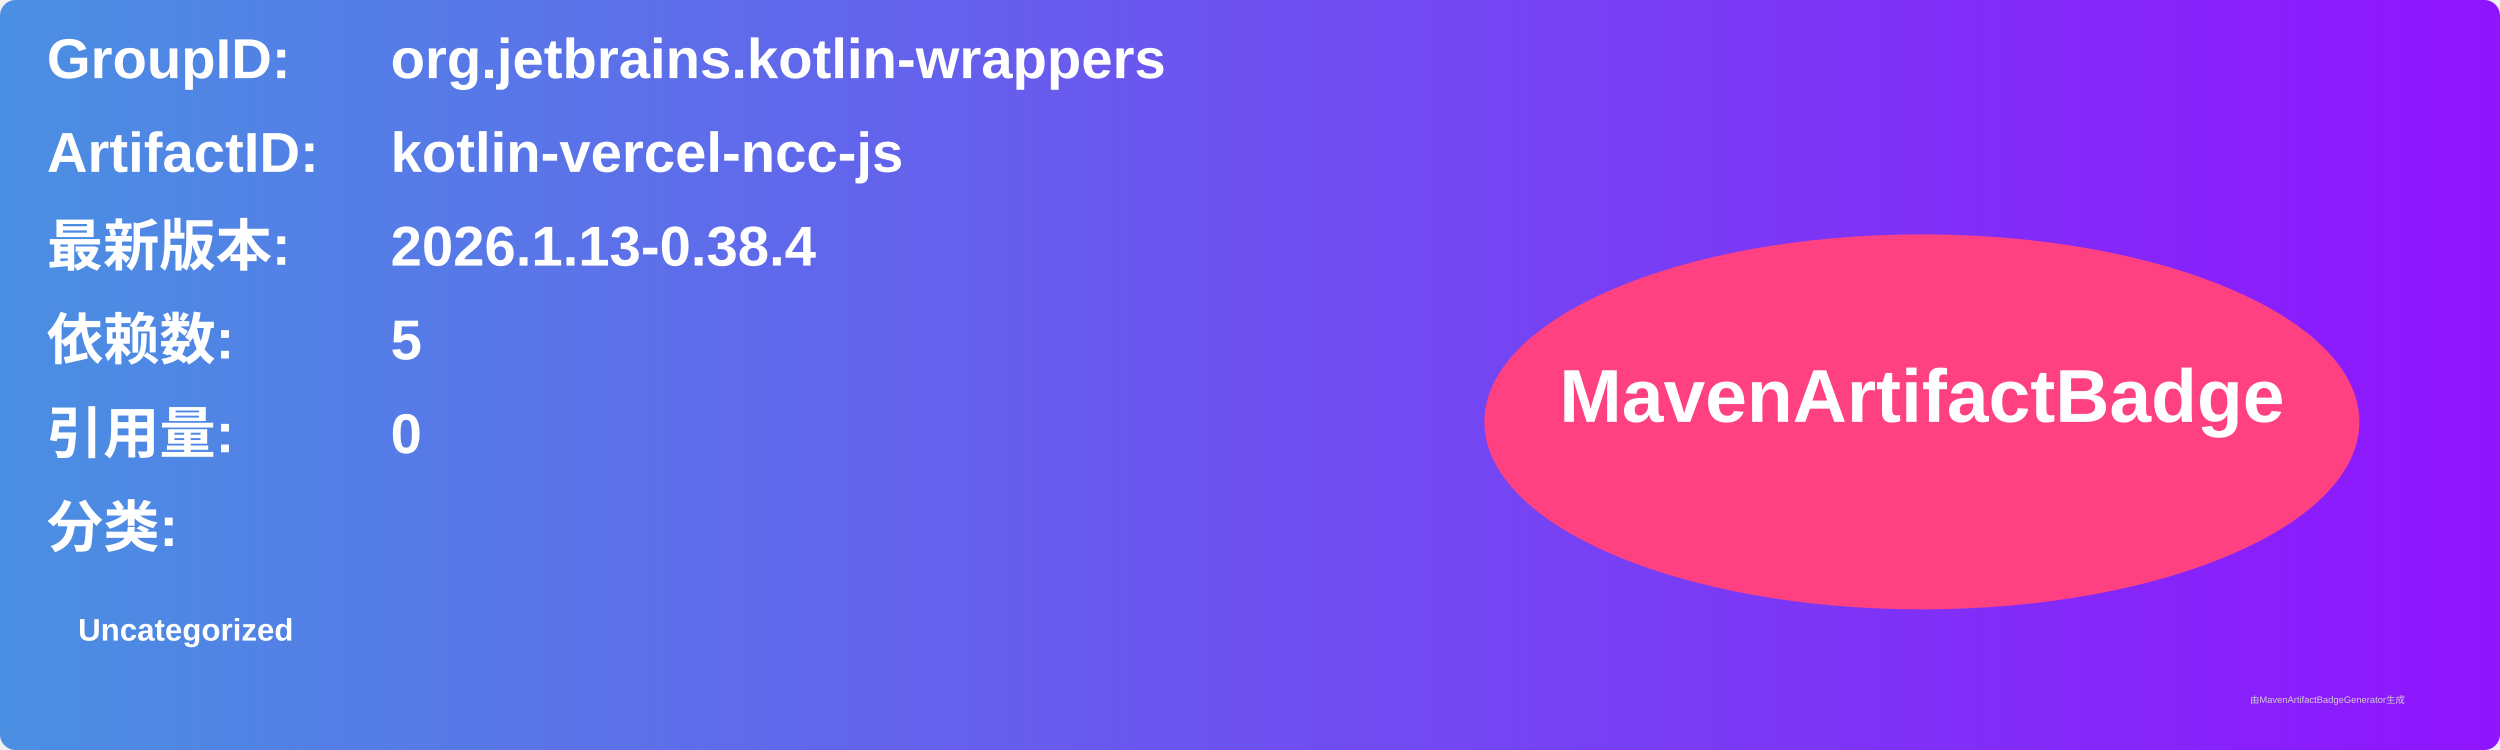
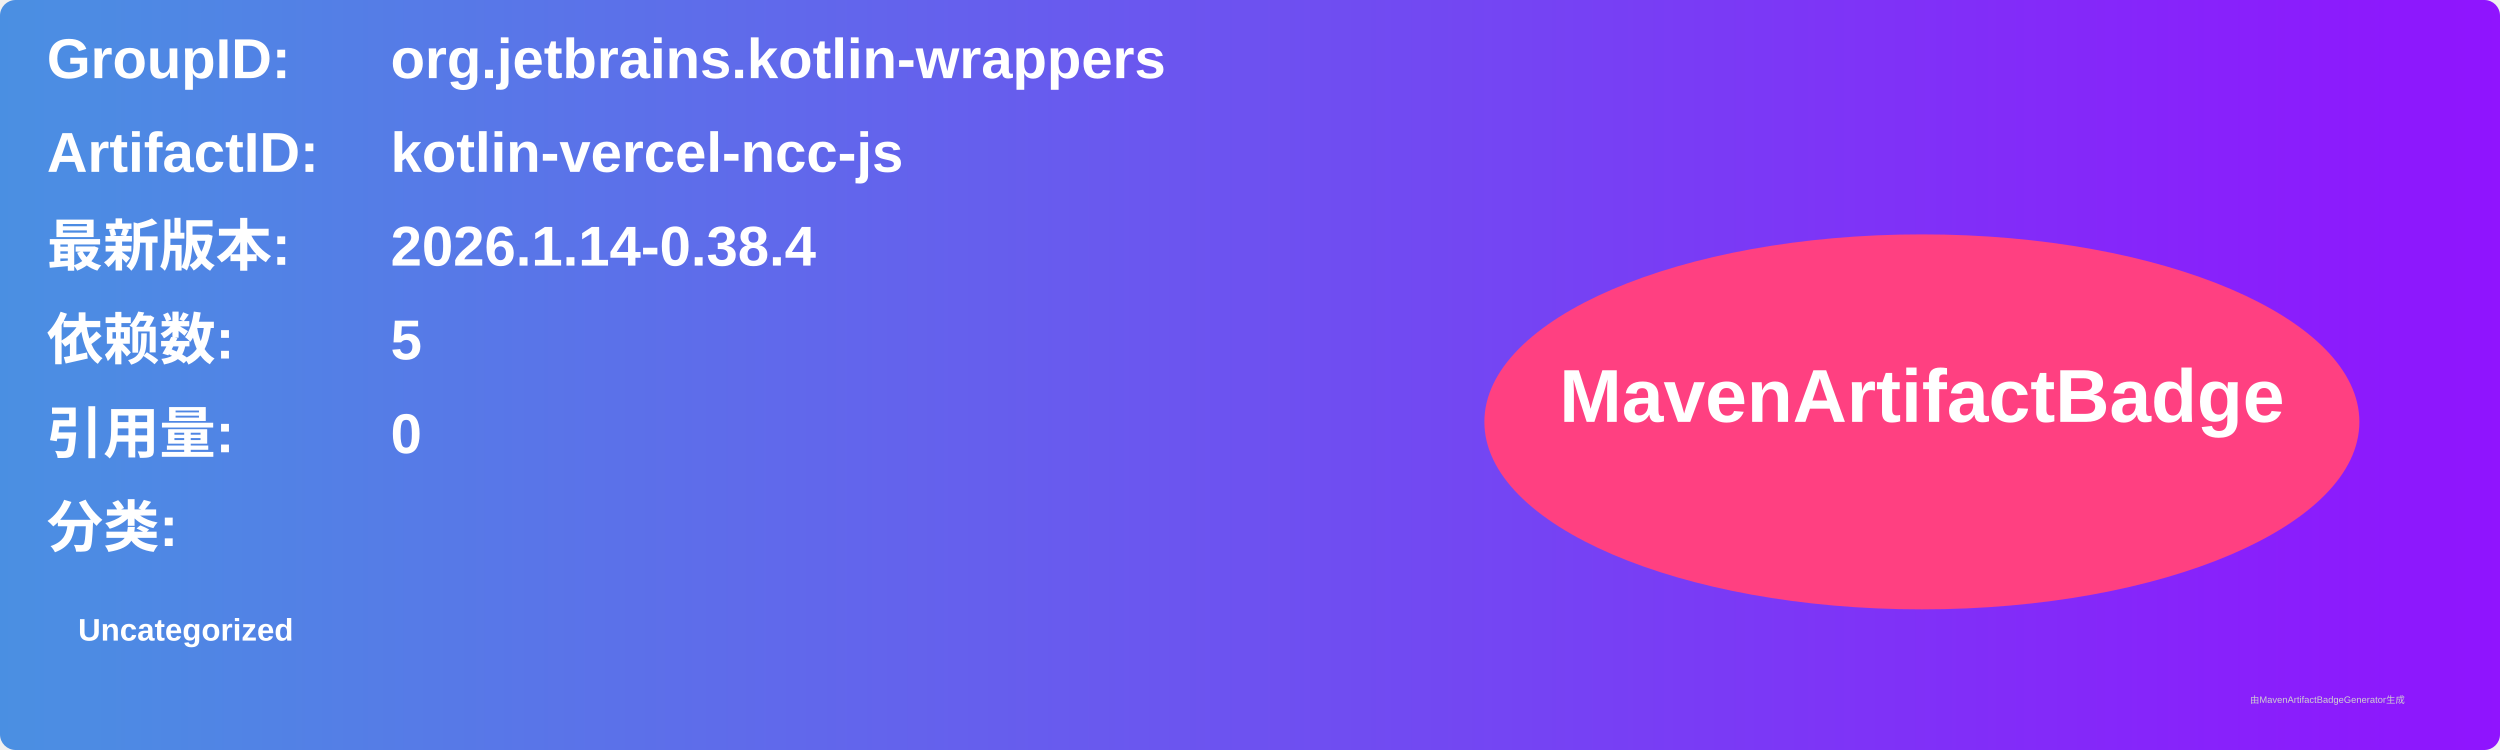
<svg xmlns="http://www.w3.org/2000/svg" width="800" height="240" viewBox="0 0 800 240">
  <linearGradient id="grad" x1="0%" y1="0%" x2="100%" y2="0%">
    <stop offset="0%" stop-color="#4a90e2" />
    <stop offset="100%" stop-color="#9013fe" />
  </linearGradient>
  <rect width="100%" height="100%" rx="5" ry="5" fill="url(#grad)" />
  <g transform="translate(15, 15)">
    <text x="0" y="10" font-family="Arial" font-size="18" fill="white" font-weight="bold" width="260">GroupID:</text>
    <text x="110" y="10" font-family="Arial" font-size="18" fill="white" font-weight="bold" width="460">org.jetbrains.kotlin-wrappers</text>
    <text x="0" y="40" font-family="Arial" font-size="18" fill="white" font-weight="bold" width="260">ArtifactID:</text>
    <text x="110" y="40" font-family="Arial" font-size="18" fill="white" font-weight="bold" width="460">kotlin-vercel-ncc-js</text>
    <text x="0" y="70" font-family="Arial" font-size="18" fill="white" font-weight="bold">最新版本:</text>
    <text x="110" y="70" font-family="Arial" font-size="18" fill="white" font-weight="bold">
-       <tspan font-weight="bold">2026.1.13-0.38.4</tspan>
+       <tspan font-weight="bold">2026.1.14-0.38.4</tspan>
    </text>
    <text x="0" y="100" font-family="Arial" font-size="18" fill="white" font-weight="bold">依赖数: </text>
    <text x="110" y="100" font-family="Arial" font-size="18" fill="white">
      <tspan font-weight="bold">5</tspan>
    </text>
    <text x="0" y="130" font-family="Arial" font-size="18" fill="white" font-weight="bold">引用量: </text>
    <text x="110" y="130" font-family="Arial" font-size="18" fill="white">
      <tspan font-weight="bold">0</tspan>
    </text>
    <text x="0" y="160" font-family="Arial" font-size="18" fill="white" font-weight="bold">分类:</text>
    <text x="10" y="190" font-family="Arial" font-size="10" fill="white">
      <tspan font-weight="bold">Uncategorized</tspan>
    </text>
    <ellipse cx="600" cy="120" rx="140" ry="60" fill="#ff4081" />
    <text x="600" y="120" text-anchor="middle" font-family="Arial" font-size="24" fill="white" font-weight="bold">MavenArtifactBadge</text>
  </g>
  <text x="720" y="225" font-family="Arial" font-size="3" fill="#d0d0d0">由MavenArtifactBadgeGenerator生成</text>
</svg>
